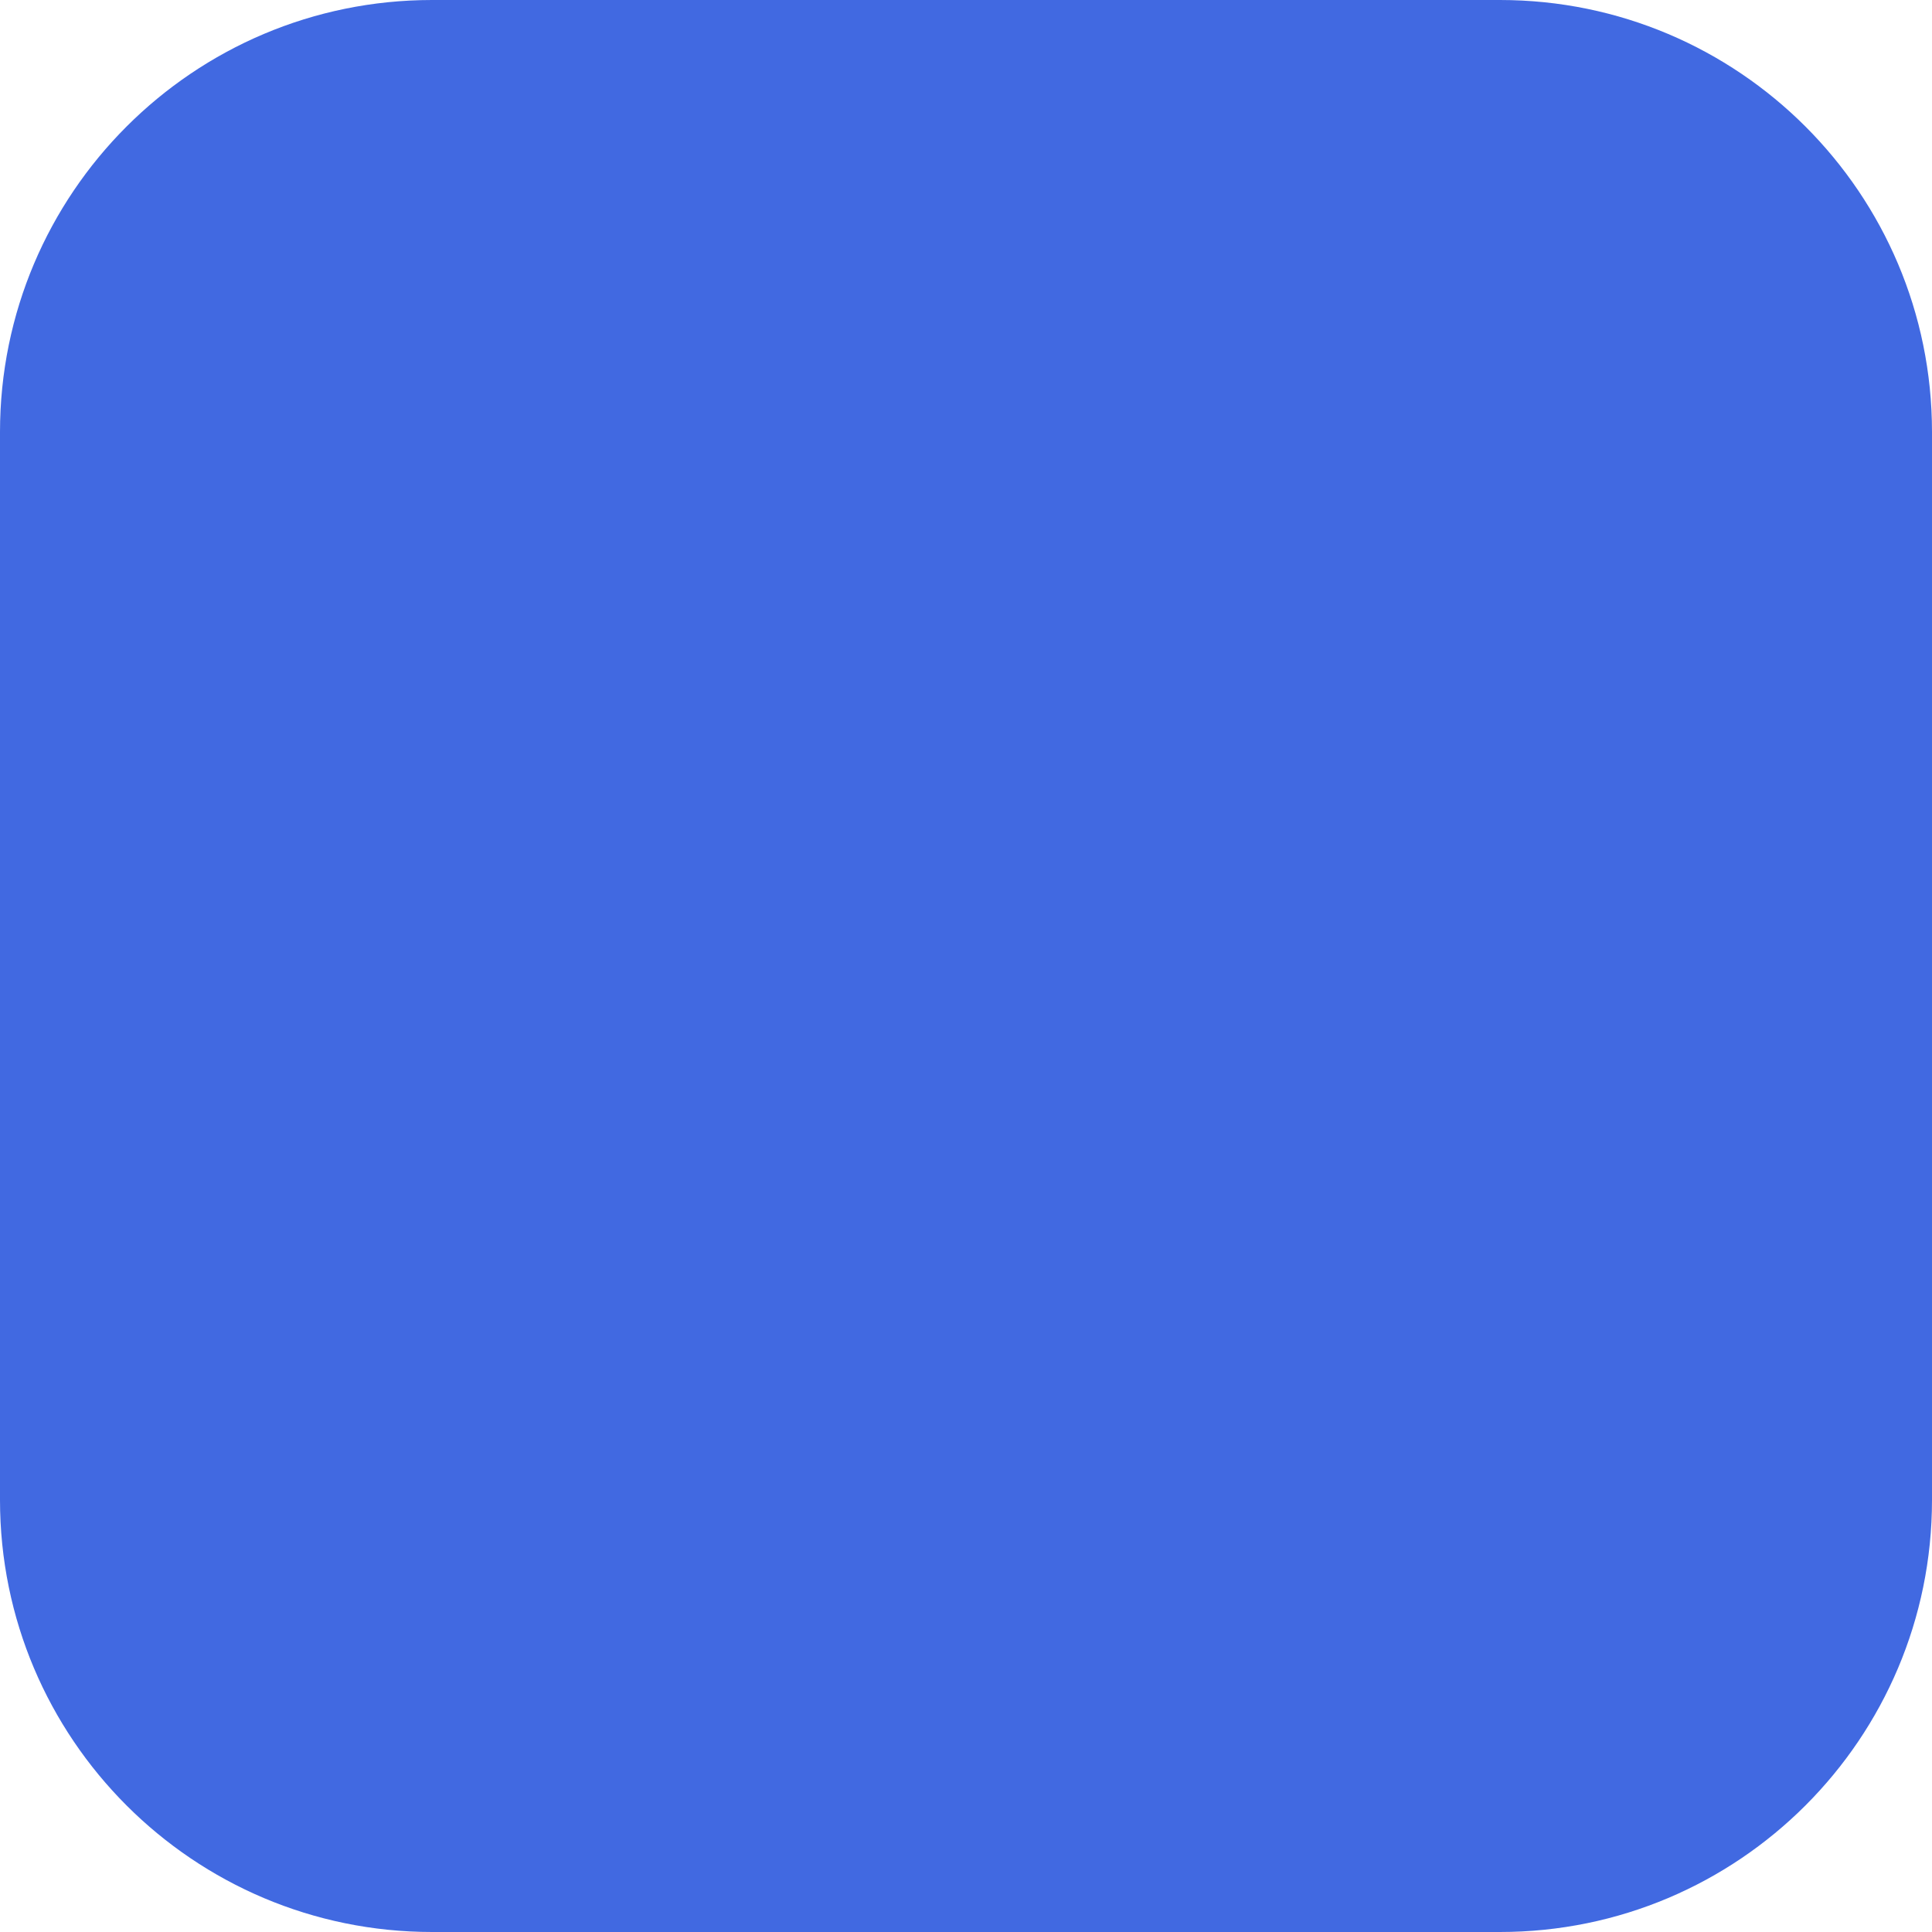
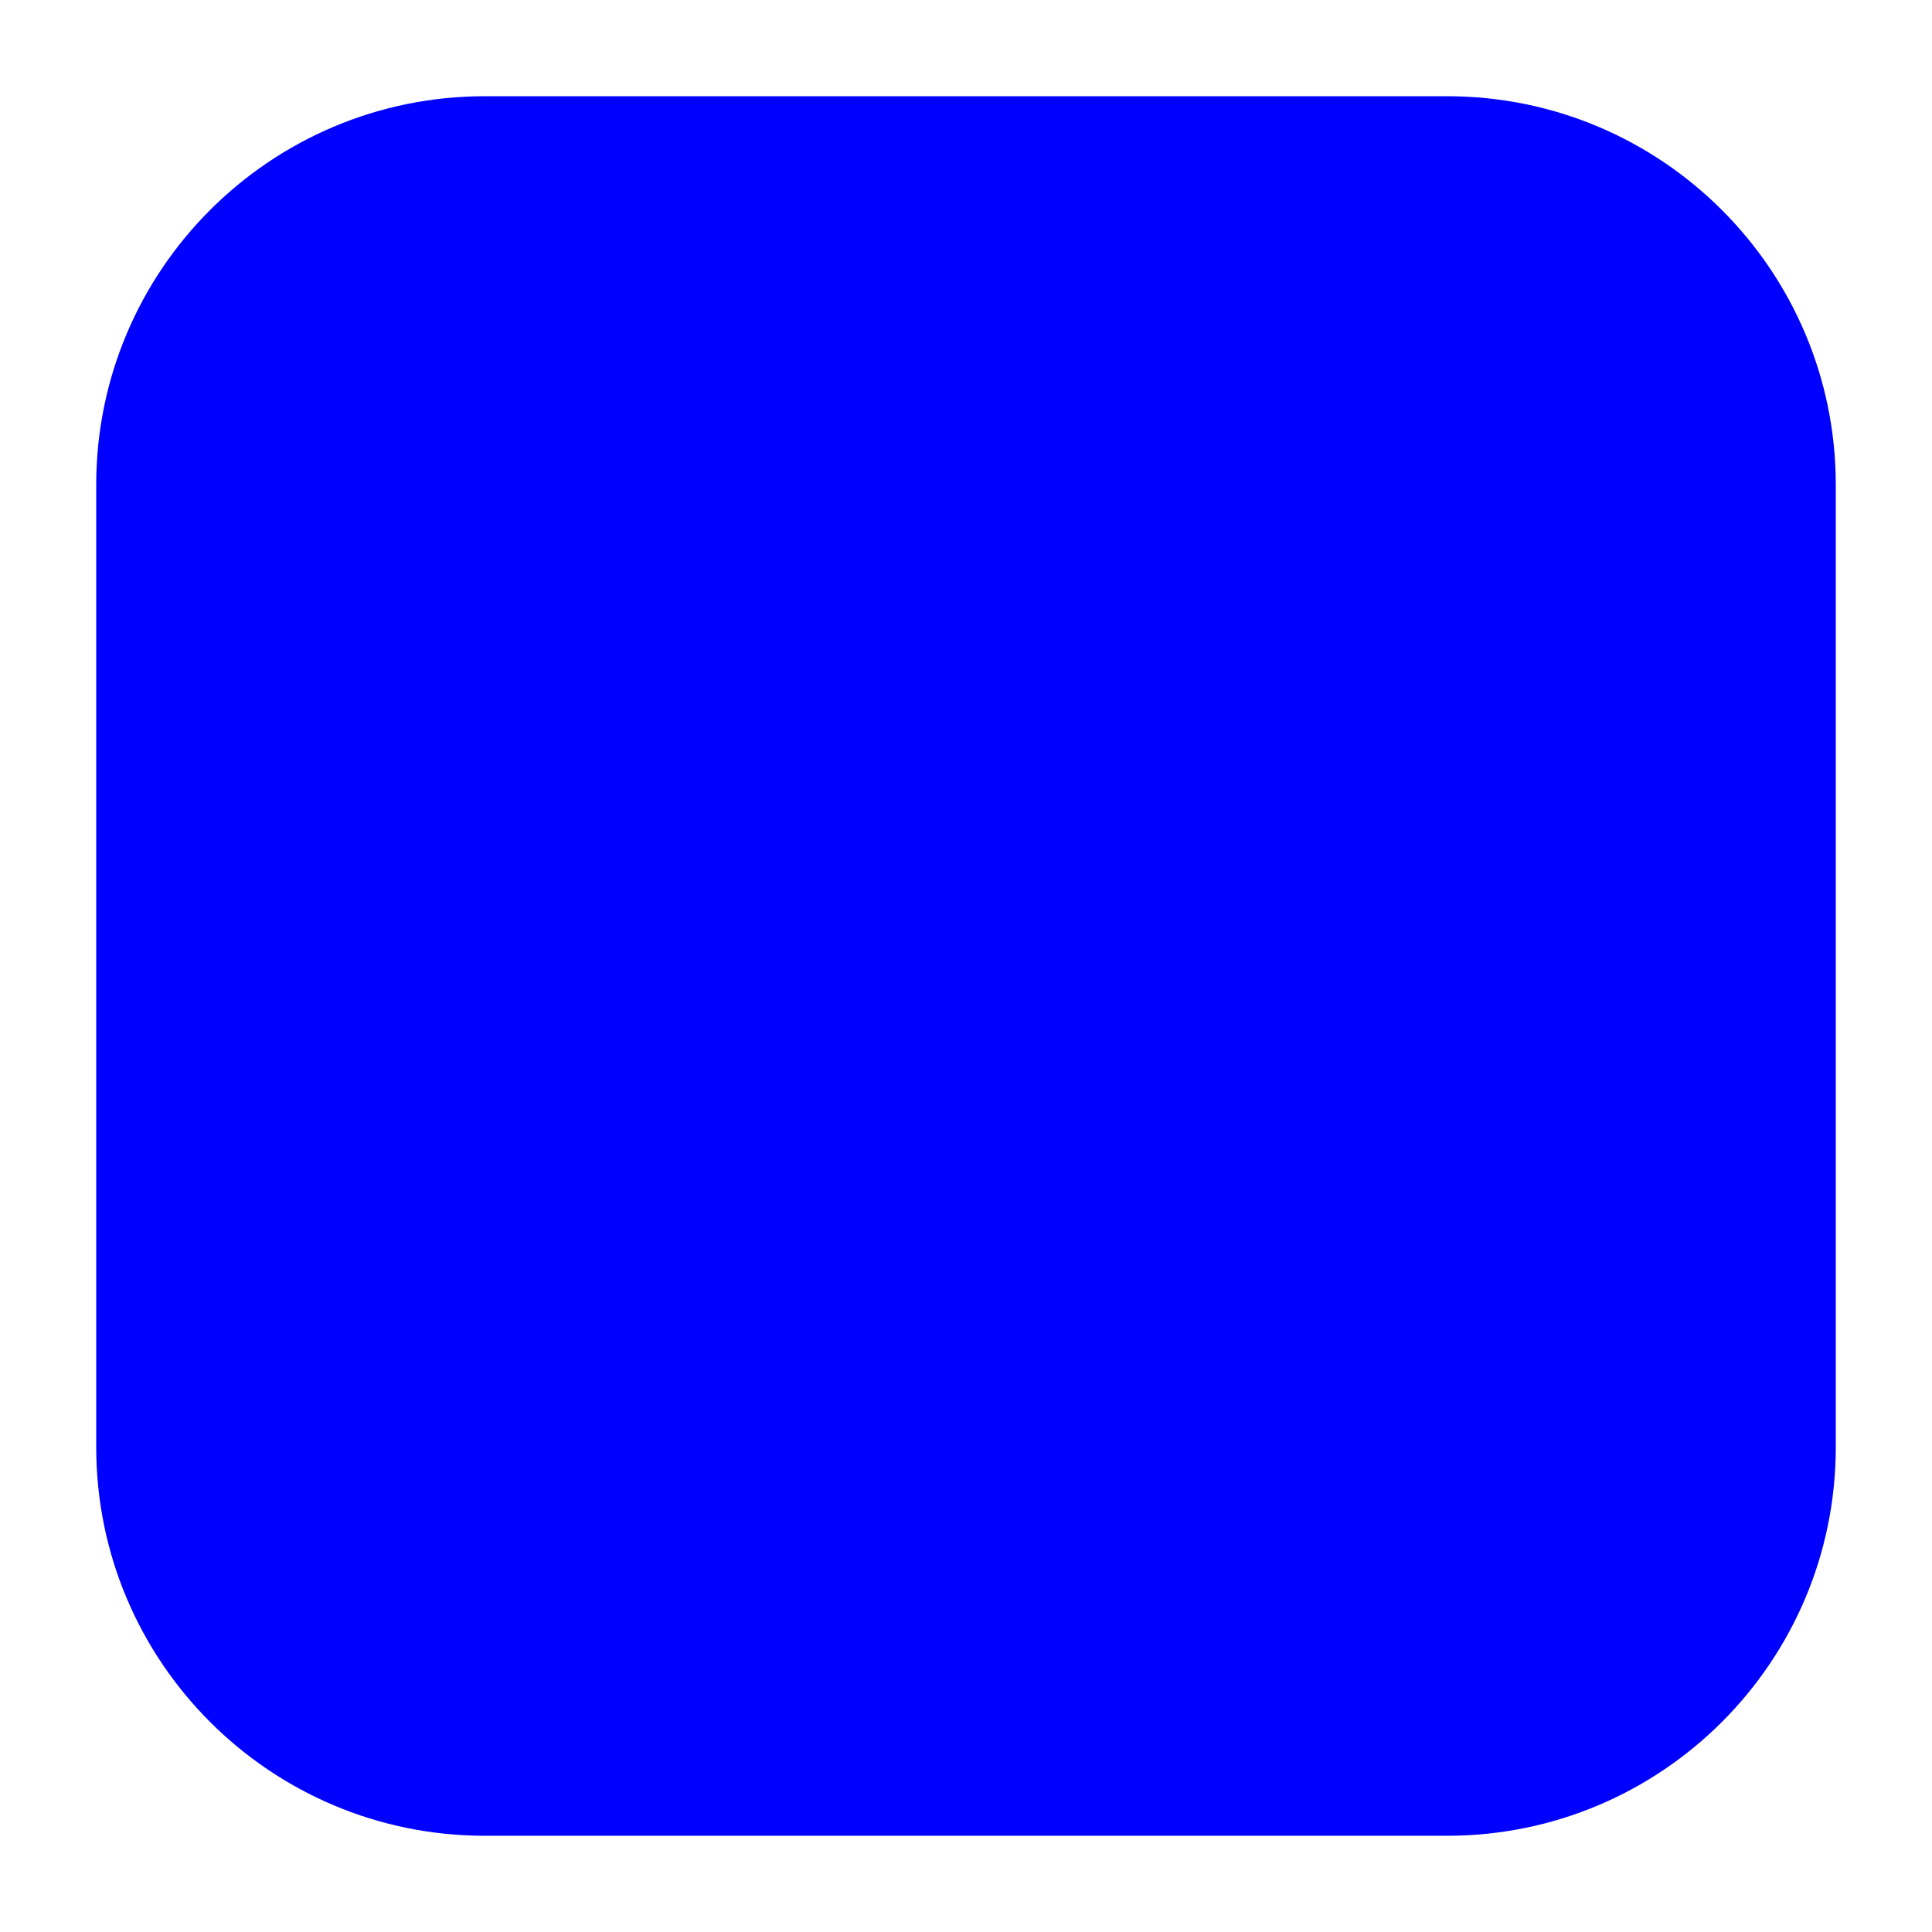
<svg xmlns="http://www.w3.org/2000/svg" viewBox="0 0 1024 1024">
-   <rect width="1024" height="1024" rx="229" ry="229" fill="#4169E1" />
+   <rect x="51" y="51" width="922" height="922" rx="206" ry="206" fill="#0000FF" />
</svg>
